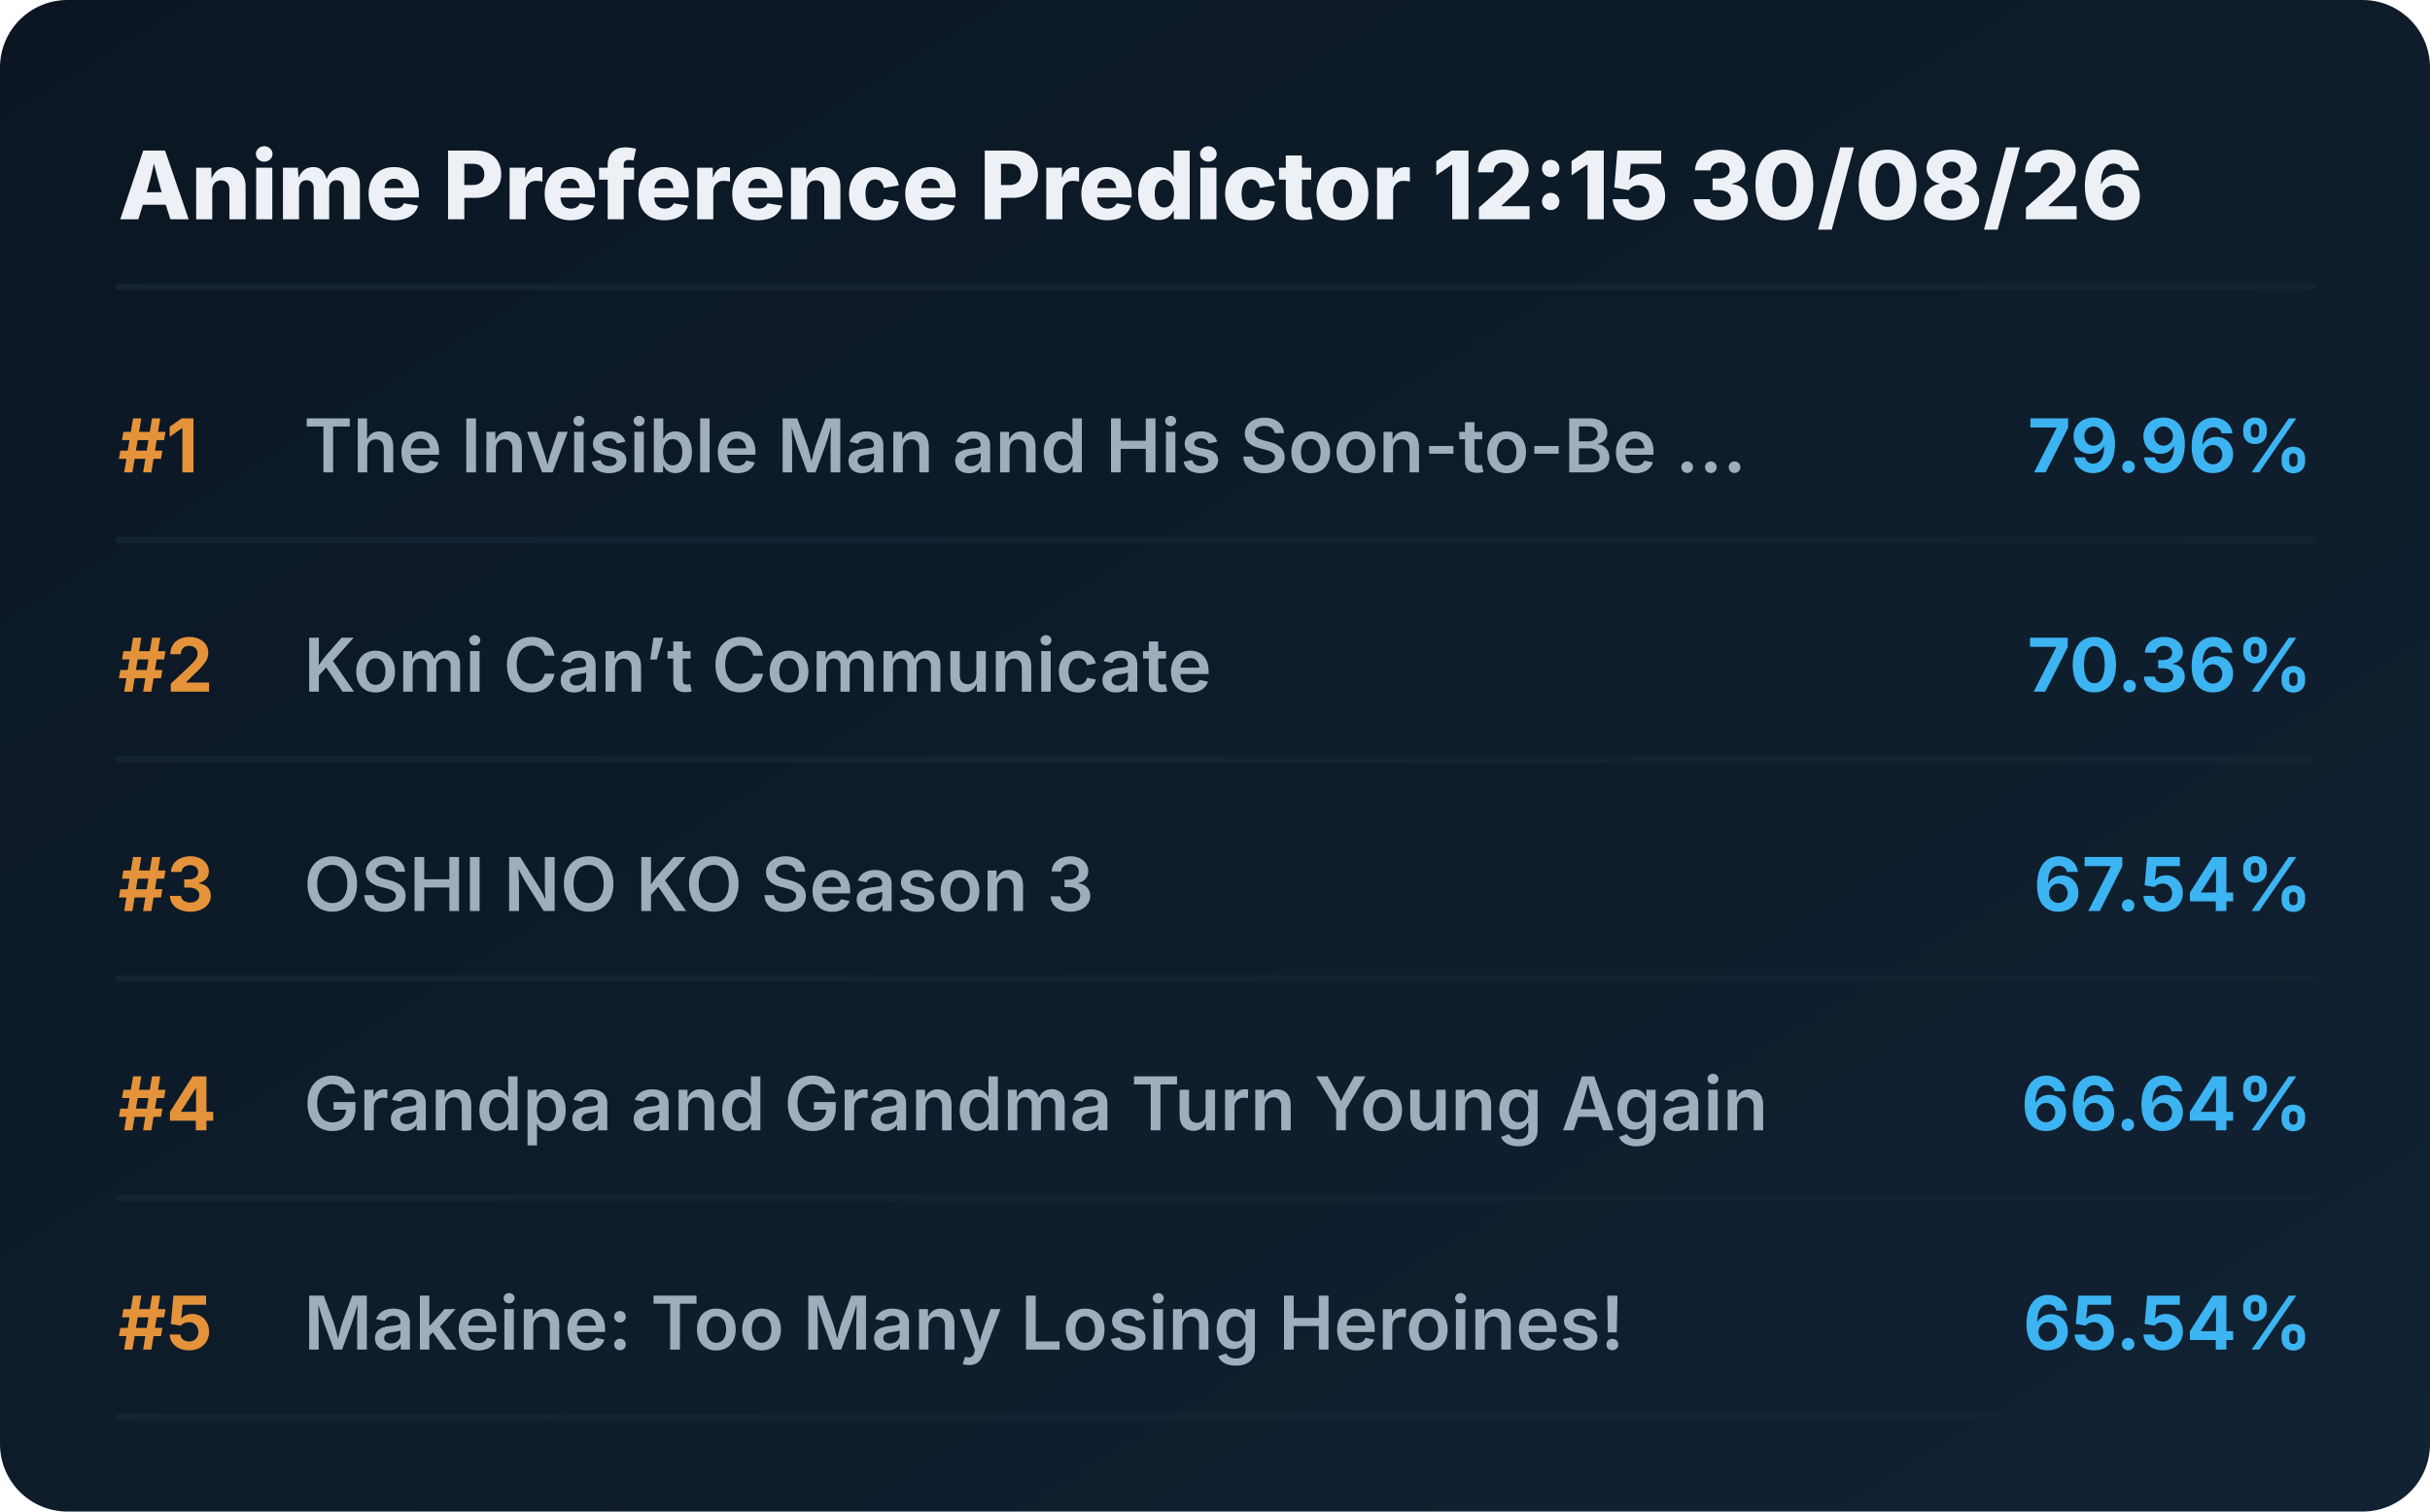
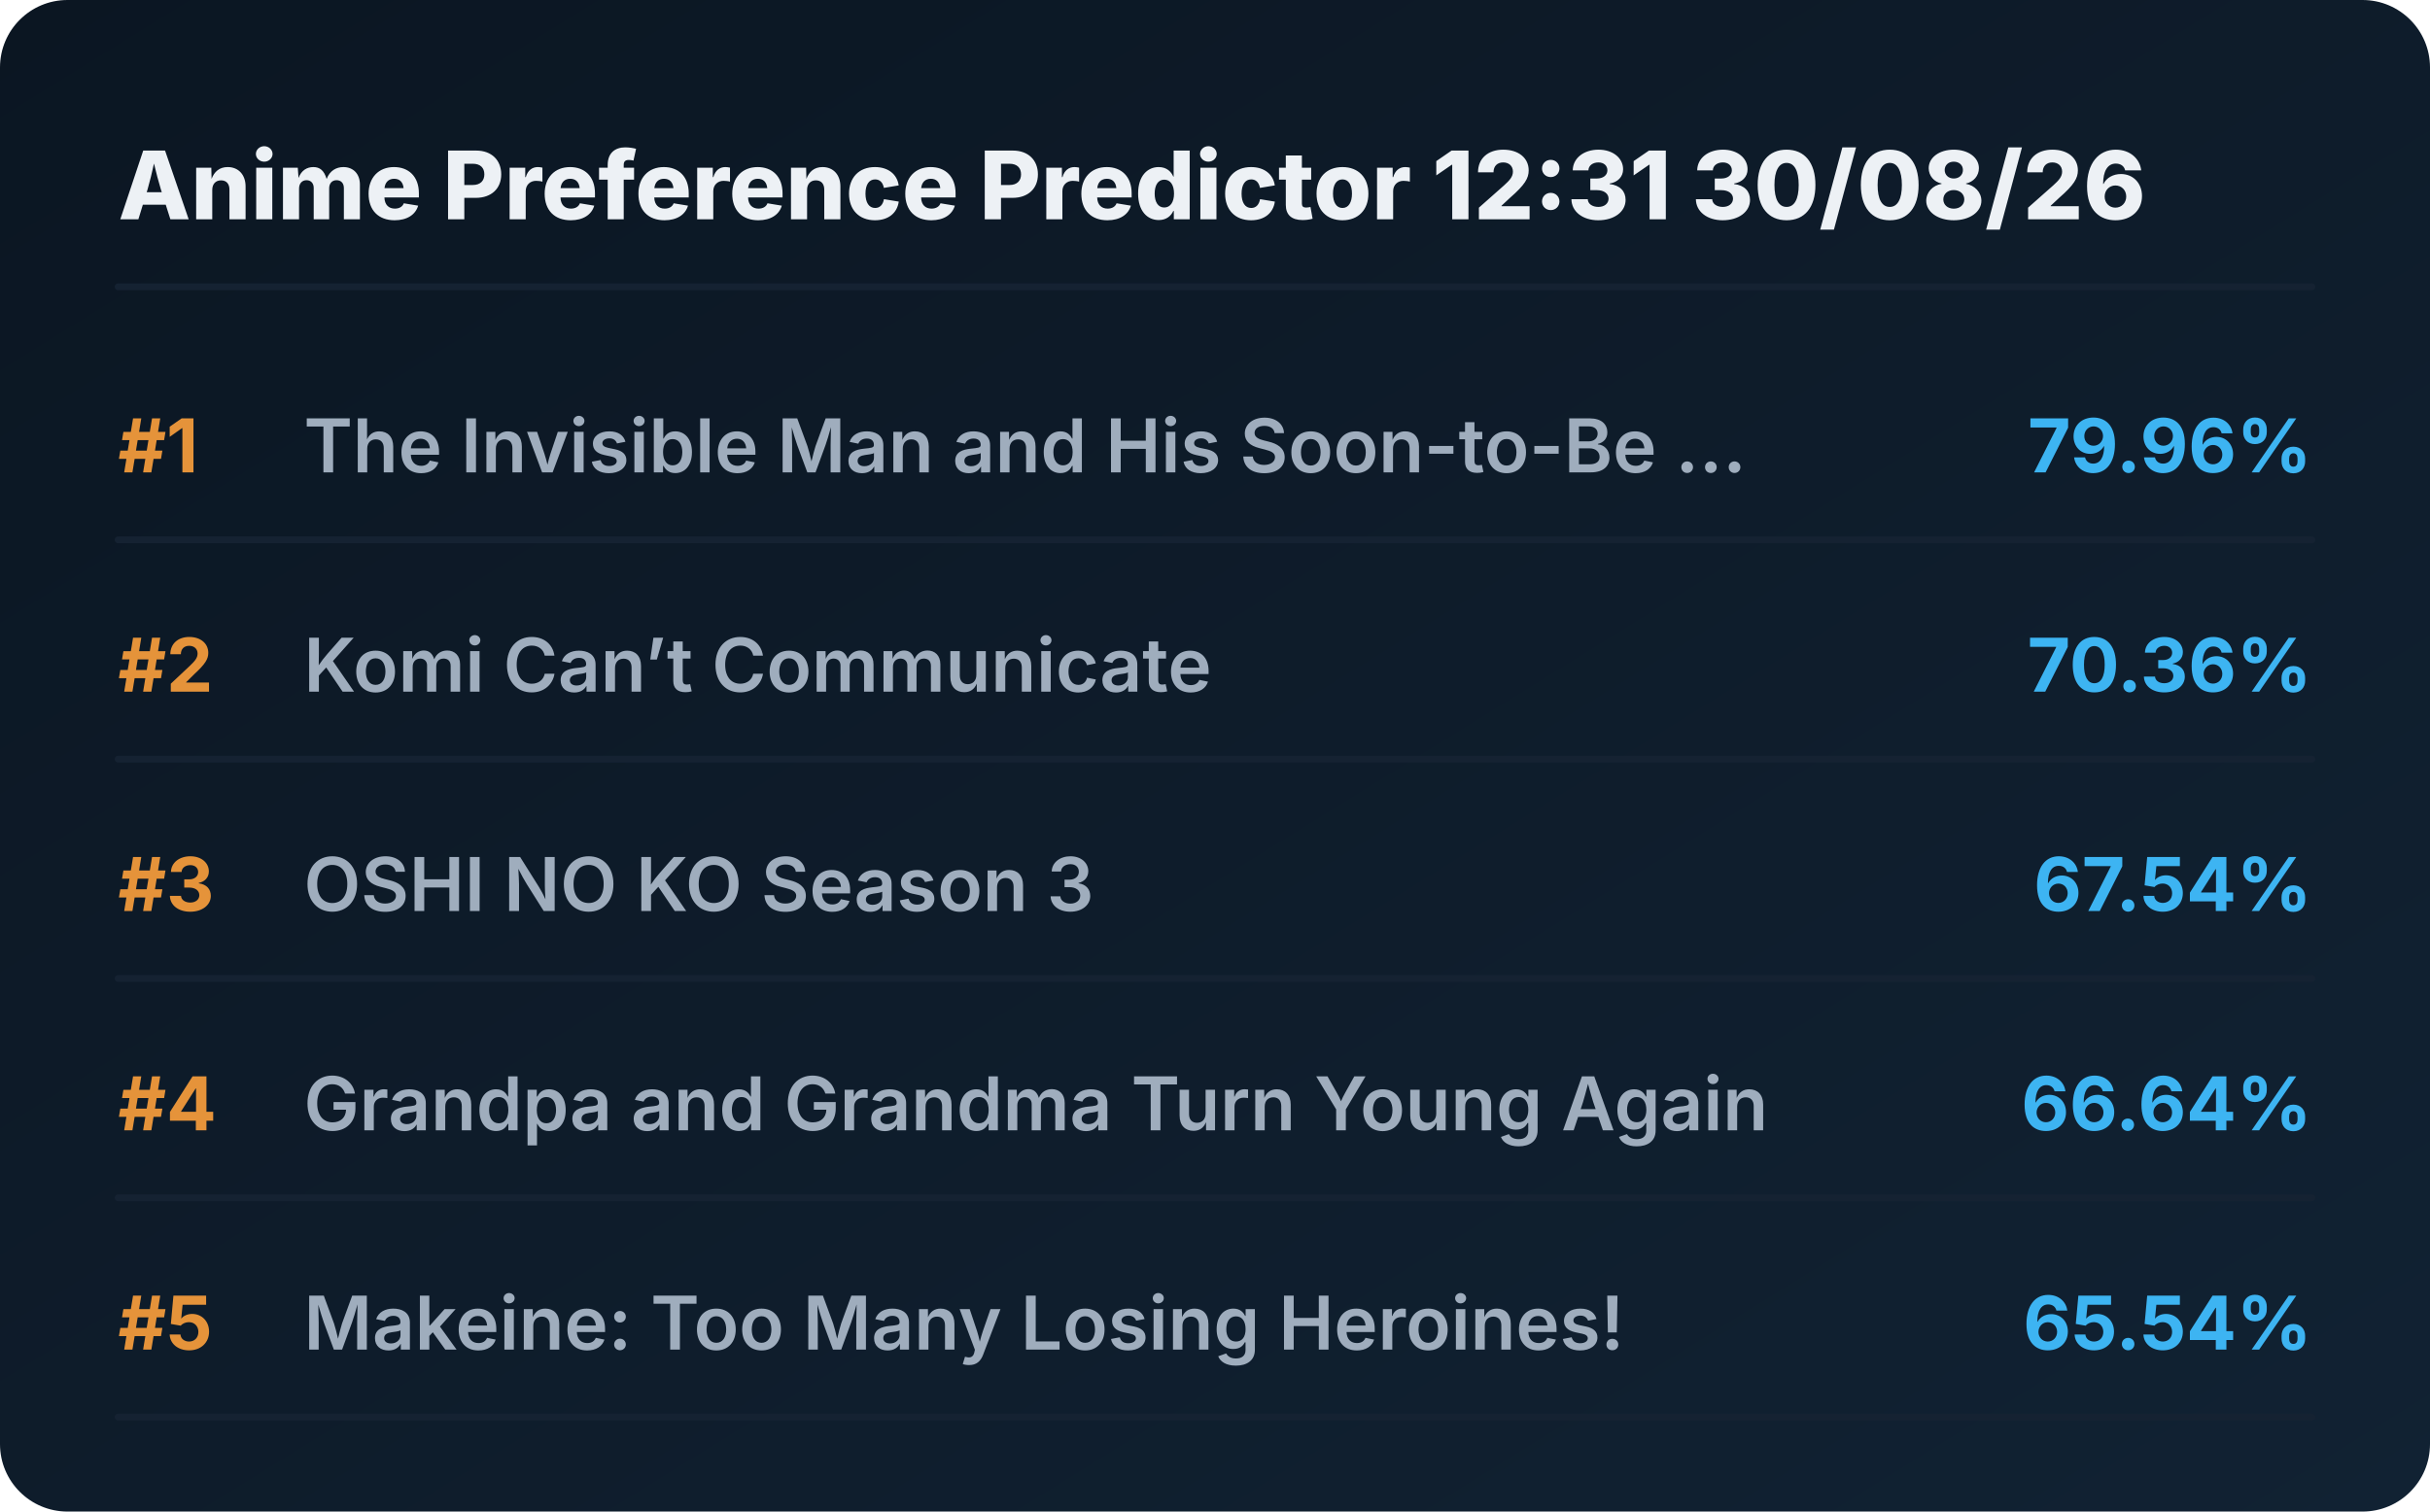
<svg xmlns="http://www.w3.org/2000/svg" viewBox="0 0 720 448" preserveAspectRatio="xMidYMid meet" style="width: 100%; height: auto; max-width: 720px;">
  <defs>
    <linearGradient id="boxGrad" x1="0%" y1="0%" x2="100%" y2="100%">
      <stop offset="0%" stop-color="#0b1622" />
      <stop offset="100%" stop-color="#112233" />
    </linearGradient>
    <clipPath id="titleClip">
      <rect x="90" y="0" width="510" height="100%" />
    </clipPath>
  </defs>
  <style>
    .bg { fill: url(#boxGrad); rx: 20px; }
    .header { font-family: 'Overpass', 'Inter', system-ui, sans-serif; font-weight: 800; font-size: 28px; fill: #edf1f5; }
    .rank { font-family: 'Overpass', 'Inter', system-ui, sans-serif; font-weight: 700; font-size: 22px; fill: #e5933a; }
    .title { font-family: 'Overpass', 'Inter', system-ui, sans-serif; font-weight: 600; font-size: 22px; fill: #9fadbd; }
    .score { font-family: 'Overpass', 'Inter', system-ui, sans-serif; font-weight: 700; font-size: 22px; fill: #3db4f2; }
    .line { stroke: #152232; stroke-width: 2; stroke-linecap: round; }
  </style>
  <rect class="bg" width="720" height="448" />
-   <text x="35" y="65" class="header">Anime Preference Predictor 12:15 30/08/26</text>
+   <text x="35" y="65" class="header">Anime Preference Predictor 12:31 30/08/26</text>
  <line x1="35" y1="85" x2="685" y2="85" class="line" />
  <g transform="translate(0, 0)">
    <text x="35" y="140" class="rank">#1</text>
    <text x="90" y="140" class="title">The Invisible Man and His Soon-to-Be ...</text>
    <text x="685" y="140" class="score" text-anchor="end">79.96%</text>
    <line x1="35" y1="160" x2="685" y2="160" class="line" />
  </g>
  <g transform="translate(0, 65)">
    <text x="35" y="140" class="rank">#2</text>
    <text x="90" y="140" class="title">Komi Can’t Communicate</text>
    <text x="685" y="140" class="score" text-anchor="end">70.36%</text>
    <line x1="35" y1="160" x2="685" y2="160" class="line" />
  </g>
  <g transform="translate(0, 130)">
    <text x="35" y="140" class="rank">#3</text>
    <text x="90" y="140" class="title">OSHI NO KO Season 3</text>
    <text x="685" y="140" class="score" text-anchor="end">67.54%</text>
    <line x1="35" y1="160" x2="685" y2="160" class="line" />
  </g>
  <g transform="translate(0, 195)">
    <text x="35" y="140" class="rank">#4</text>
    <text x="90" y="140" class="title">Grandpa and Grandma Turn Young Again</text>
    <text x="685" y="140" class="score" text-anchor="end">66.64%</text>
    <line x1="35" y1="160" x2="685" y2="160" class="line" />
  </g>
  <g transform="translate(0, 260)">
    <text x="35" y="140" class="rank">#5</text>
    <text x="90" y="140" class="title">Makeine: Too Many Losing Heroines!</text>
    <text x="685" y="140" class="score" text-anchor="end">65.54%</text>
    <line x1="35" y1="160" x2="685" y2="160" class="line" />
  </g>
</svg>
